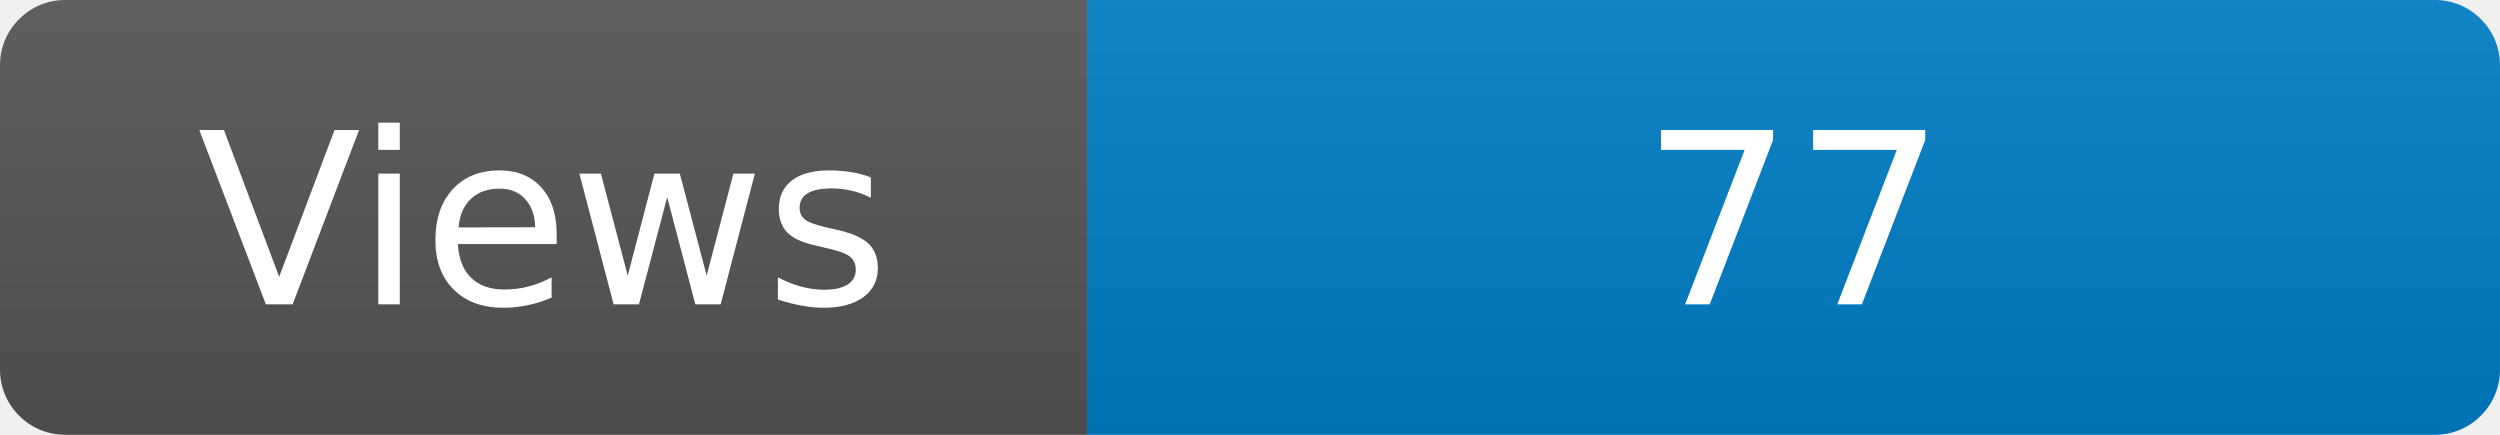
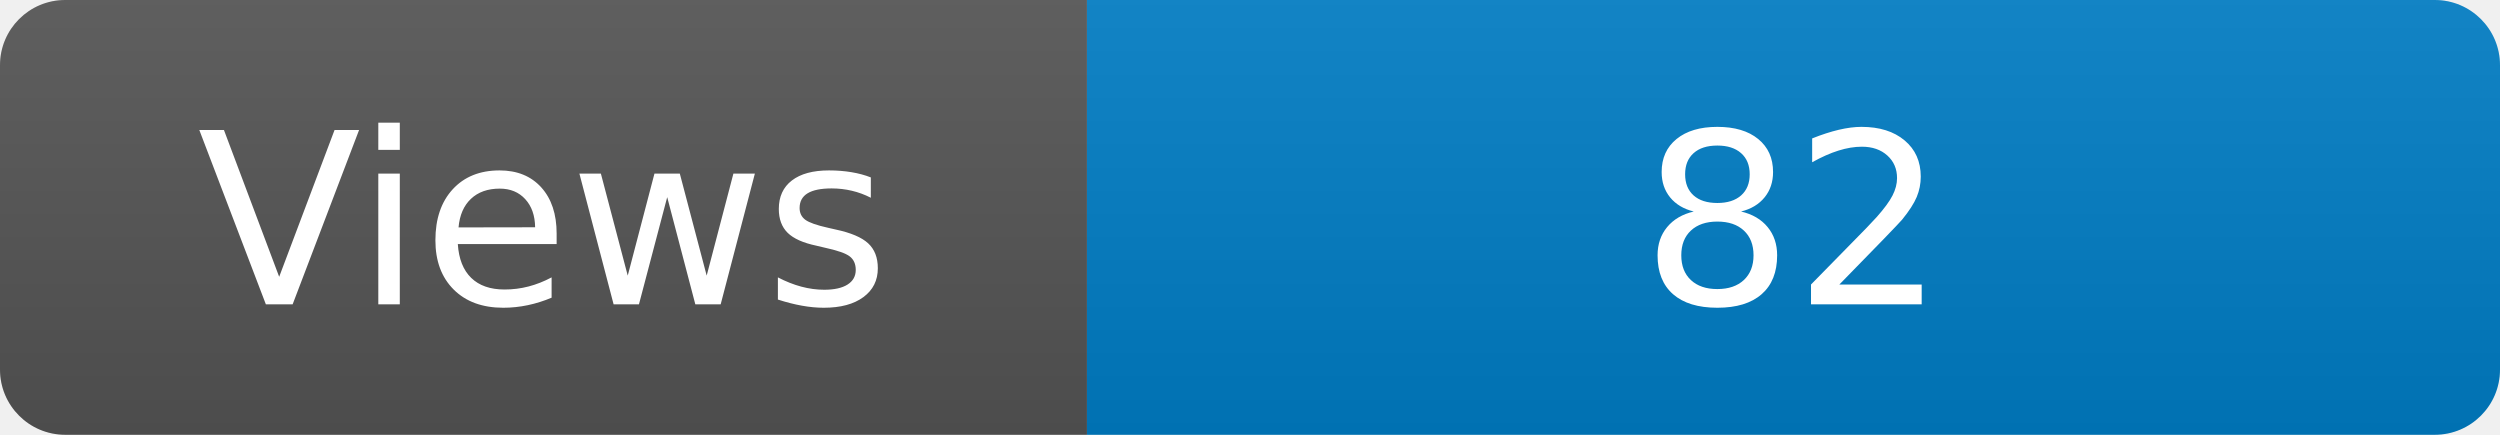
<svg xmlns="http://www.w3.org/2000/svg" width="115" height="20" role="img" aria-label="Maintained?: yes">
  <linearGradient id="s" x2="0" y2="100%">
    <stop offset="0" stop-color="#bbb" stop-opacity=".1" />
    <stop offset="1" stop-opacity=".1" />
  </linearGradient>
  <clipPath id="r">
    <rect width="115" height="20" rx="3" fill="#fff" />
  </clipPath>
  <g clip-path="url(#r)">
    <rect width="50" height="20" fill="#555" />
    <rect x="50" width="160" height="20" fill="#007ec6" />
    <rect width="115" height="20" fill="url(#s)" />
  </g>
  <g fill="#fff" text-anchor="middle" font-family="Verdana,Geneva,DejaVu Sans,sans-serif" font-size="110">
    <text x="250" y="140" transform="scale(.1)" fill="#fff">Views</text>
-     <text x="825" y="140" transform="scale(.1)" fill="#fff">77</text>
+     <text x="825" y="140" transform="scale(.1)" fill="#fff">82</text>
  </g>
</svg>
